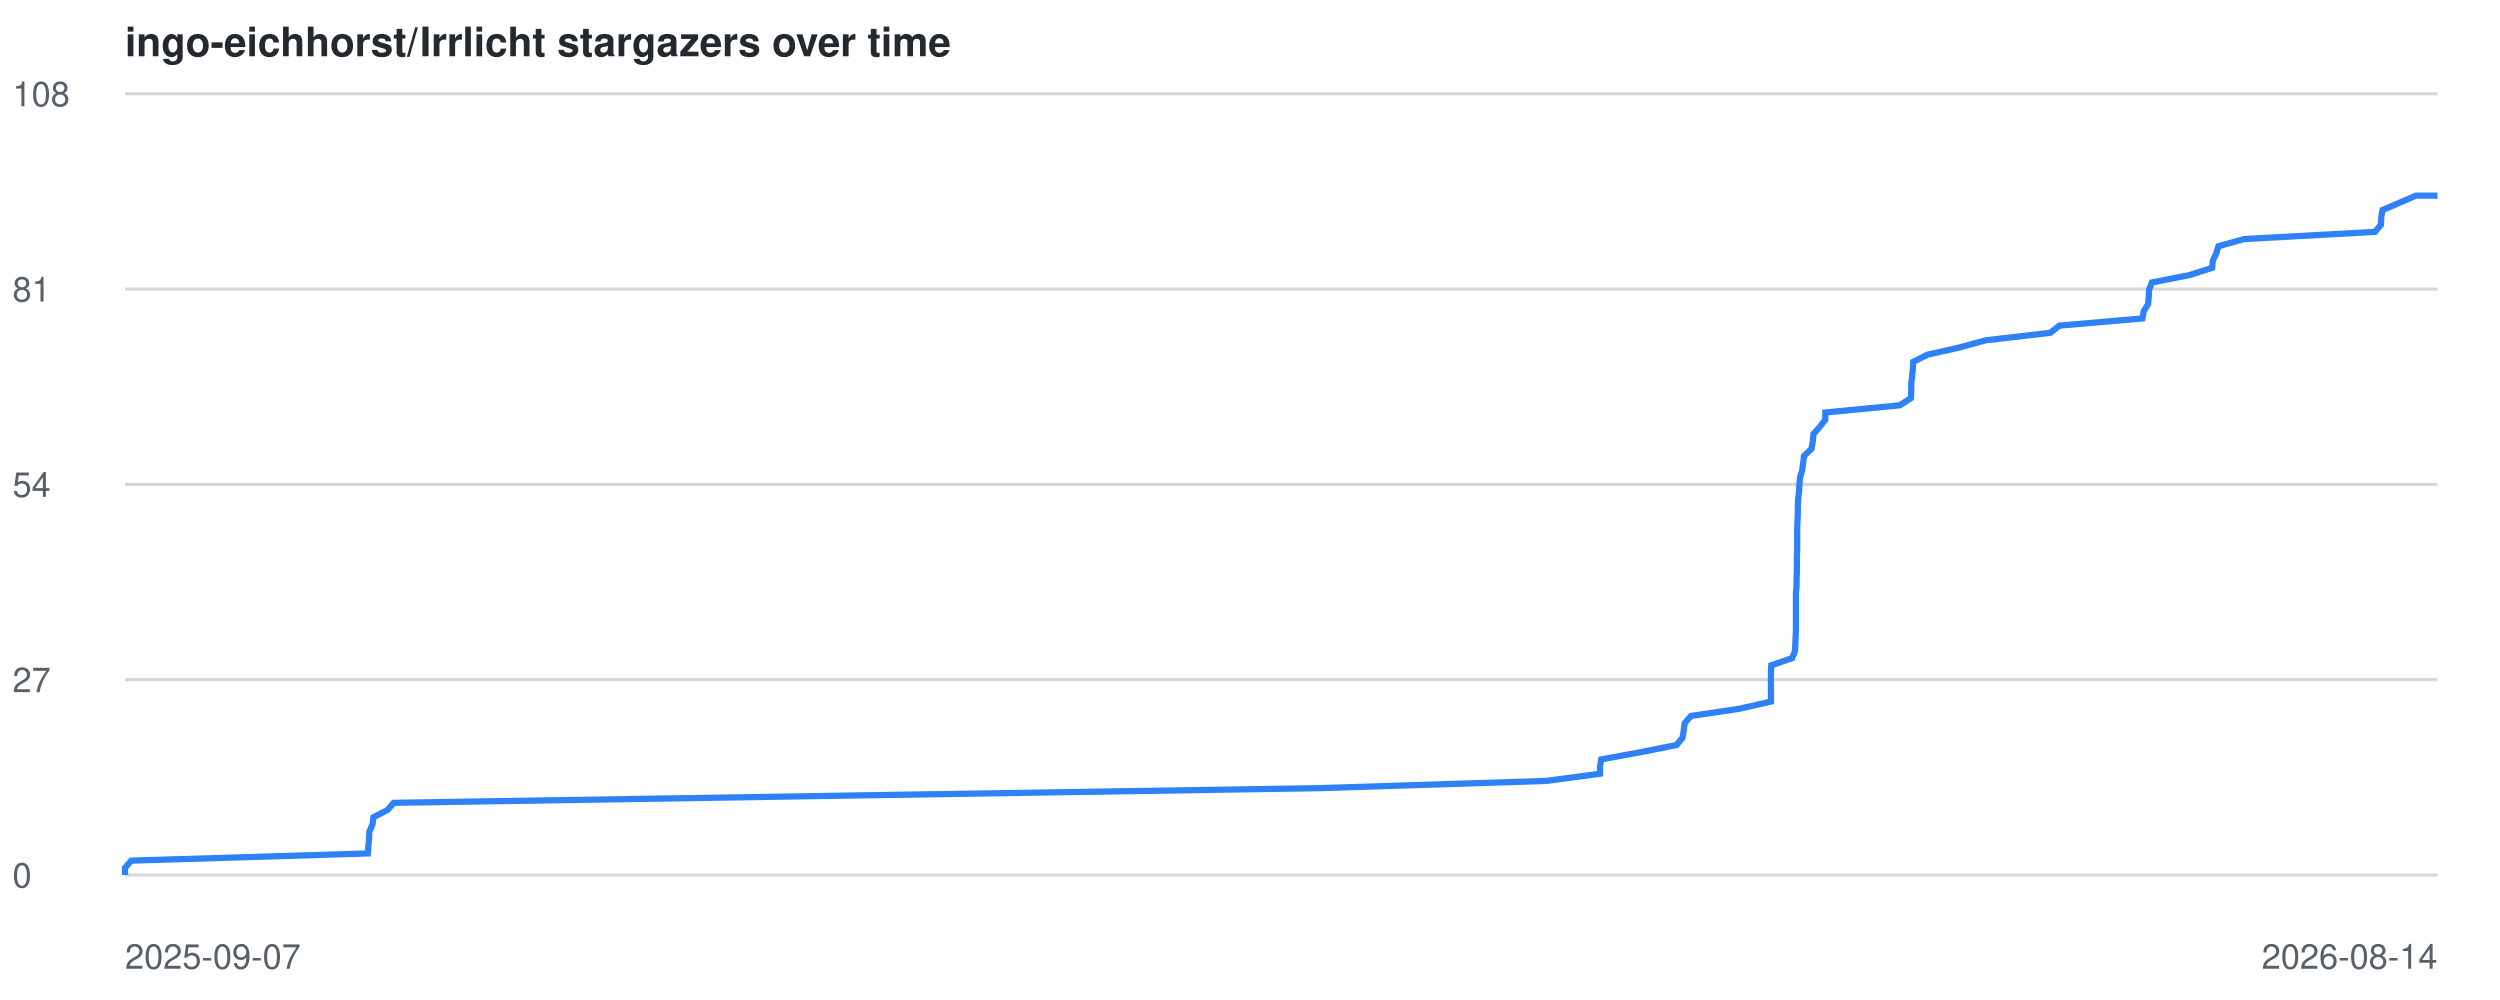
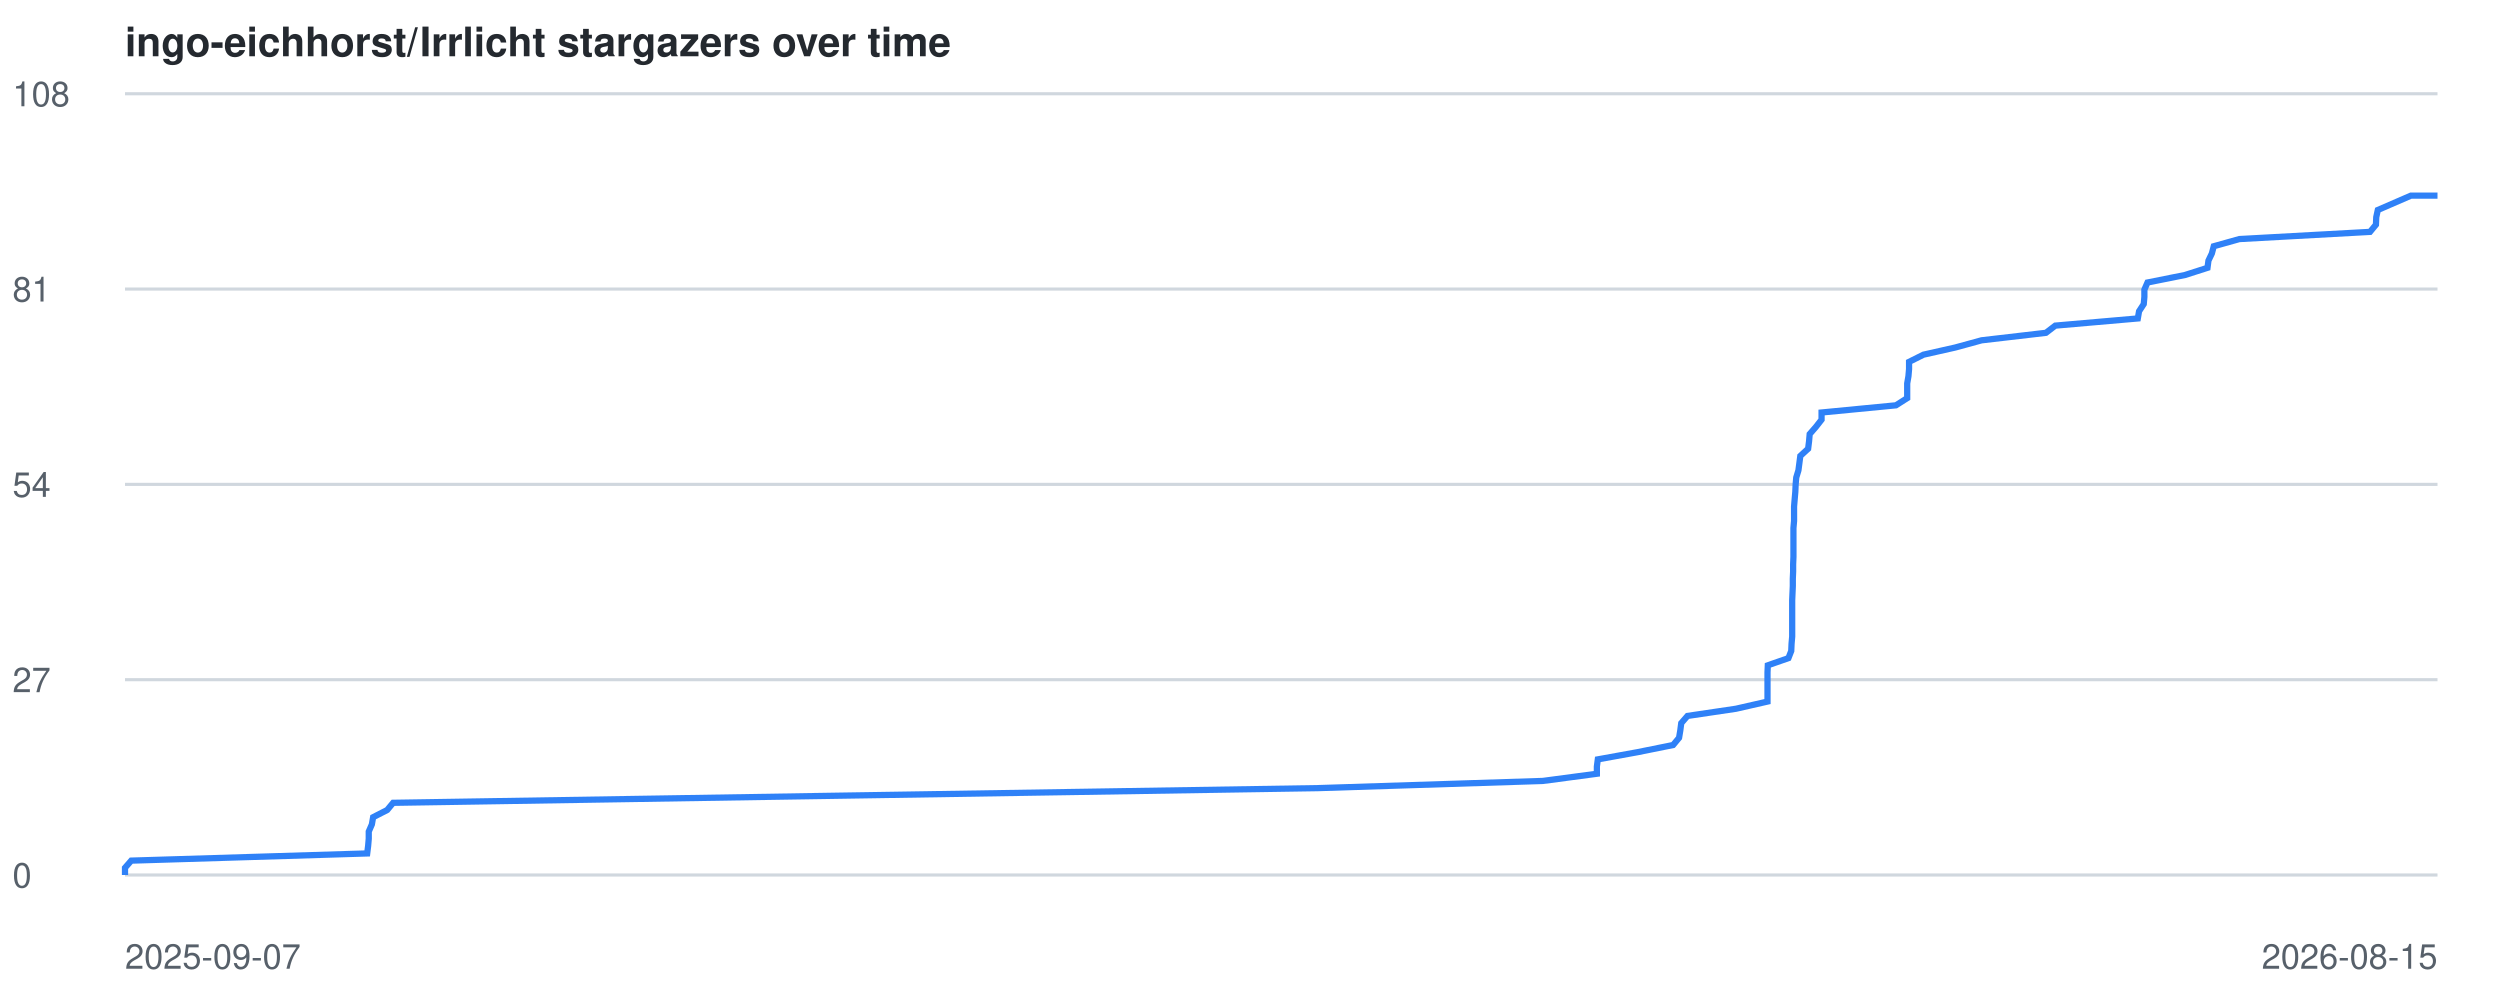
<svg xmlns="http://www.w3.org/2000/svg" viewBox="0 0 800 320" font-family="-apple-system,BlinkMacSystemFont,Segoe UI,Helvetica,Arial,sans-serif">
  <style>
    .line { fill: none; stroke: #2f81f7; stroke-width: 2; }
    .grid { stroke: #d0d7de; stroke-width: 1; }
    .label { fill: #57606a; font-size: 11px; }
    .title { fill: #24292f; font-size: 13px; font-weight: 600; }
    @media (prefers-color-scheme: dark) {
      .grid { stroke: #30363d; }
      .label { fill: #8b949e; }
      .title { fill: #c9d1d9; }
      .line { stroke: #58a6ff; }
    }
  </style>
  <text x="40" y="18" class="title">ingo-eichhorst/Irrlicht stargazers over time</text>
  <line x1="40" y1="280.0" x2="780" y2="280.0" class="grid" />
  <text x="4" y="284.0" class="label">0</text>
  <line x1="40" y1="217.5" x2="780" y2="217.5" class="grid" />
  <text x="4" y="221.5" class="label">27</text>
  <line x1="40" y1="155.0" x2="780" y2="155.0" class="grid" />
  <text x="4" y="159.0" class="label">54</text>
  <line x1="40" y1="92.5" x2="780" y2="92.5" class="grid" />
  <text x="4" y="96.5" class="label">81</text>
  <line x1="40" y1="30.0" x2="780" y2="30.0" class="grid" />
  <text x="4" y="34.0" class="label">108</text>
  <text x="40" y="310" class="label">2025-09-07</text>
-   <text x="780" y="310" text-anchor="end" class="label">2026-08-14</text>
-   <polyline points="40.0,280.0 40.0,277.7 42.0,275.4 117.7,273.1 117.9,270.7 118.1,268.4 118.2,266.1 119.2,263.8 119.5,261.5 124.0,259.2 126.0,256.9 270.4,254.6 422.5,252.2 494.7,249.9 512.0,247.6 512.0,245.3 512.4,243.0 525.0,240.7 536.5,238.4 538.4,236.1 538.8,233.7 539.1,231.4 541.1,229.1 556.6,226.8 566.7,224.5 566.7,222.2 566.7,219.9 566.7,217.6 566.7,215.2 566.8,212.9 573.5,210.6 574.4,208.3 574.5,206.0 574.6,203.7 574.7,201.4 574.7,199.1 574.7,196.7 574.7,194.4 574.7,192.1 574.7,189.8 574.9,187.5 574.9,185.2 575.0,182.9 575.0,180.6 575.0,178.2 575.1,175.9 575.1,173.6 575.1,171.3 575.1,169.0 575.2,166.7 575.3,164.4 575.3,162.1 575.4,159.7 575.7,157.4 575.8,155.1 576.0,152.8 576.7,150.5 577.0,148.2 577.3,145.9 579.7,143.6 580.1,141.2 580.3,138.9 582.3,136.6 584.1,134.3 584.1,132.0 607.9,129.7 611.5,127.4 611.6,125.1 611.6,122.7 611.9,120.4 612.1,118.1 612.2,115.8 616.8,113.5 627.0,111.2 635.4,108.9 656.1,106.5 659.0,104.2 685.6,101.9 686.0,99.6 687.4,97.3 687.6,95.0 687.7,92.7 688.6,90.4 700.7,88.0 707.9,85.7 708.1,83.4 709.2,81.1 709.9,78.8 718.1,76.5 760.0,74.2 761.9,71.9 762.0,69.5 762.4,67.2 767.8,64.9 773.1,62.6 780.0,62.6" class="line" />
+   <text x="780" y="310" text-anchor="end" class="label">2026-08-15</text>
+   <polyline points="40.0,280.0 40.0,277.7 42.0,275.4 117.5,273.1 117.8,270.7 118.0,268.4 118.0,266.1 119.0,263.8 119.4,261.5 123.9,259.2 125.8,256.9 269.9,254.6 421.7,252.2 493.7,249.9 511.0,247.6 511.0,245.3 511.3,243.0 524.0,240.7 535.4,238.4 537.3,236.1 537.7,233.7 538.0,231.4 540.0,229.1 555.5,226.8 565.6,224.5 565.6,222.2 565.6,219.9 565.6,217.6 565.6,215.2 565.7,212.9 572.3,210.6 573.2,208.3 573.3,206.0 573.5,203.7 573.5,201.4 573.5,199.1 573.5,196.7 573.5,194.4 573.5,192.1 573.6,189.8 573.7,187.5 573.7,185.2 573.8,182.9 573.8,180.6 573.9,178.2 573.9,175.9 573.9,173.6 573.9,171.3 573.9,169.0 574.1,166.7 574.1,164.4 574.1,162.1 574.3,159.7 574.5,157.4 574.6,155.1 574.8,152.8 575.5,150.5 575.8,148.2 576.1,145.9 578.6,143.6 578.9,141.2 579.1,138.9 581.1,136.6 582.9,134.3 582.9,132.0 606.7,129.7 610.3,127.4 610.3,125.1 610.3,122.7 610.7,120.4 610.9,118.1 610.9,115.8 615.5,113.5 625.7,111.2 634.1,108.9 654.7,106.5 657.7,104.2 684.1,101.9 684.5,99.6 686.0,97.3 686.2,95.0 686.2,92.7 687.2,90.4 699.2,88.0 706.4,85.7 706.7,83.4 707.8,81.1 708.4,78.8 716.6,76.5 758.4,74.2 760.3,71.9 760.4,69.5 760.9,67.2 766.2,64.9 771.5,62.6 780.0,62.6" class="line" />
</svg>
